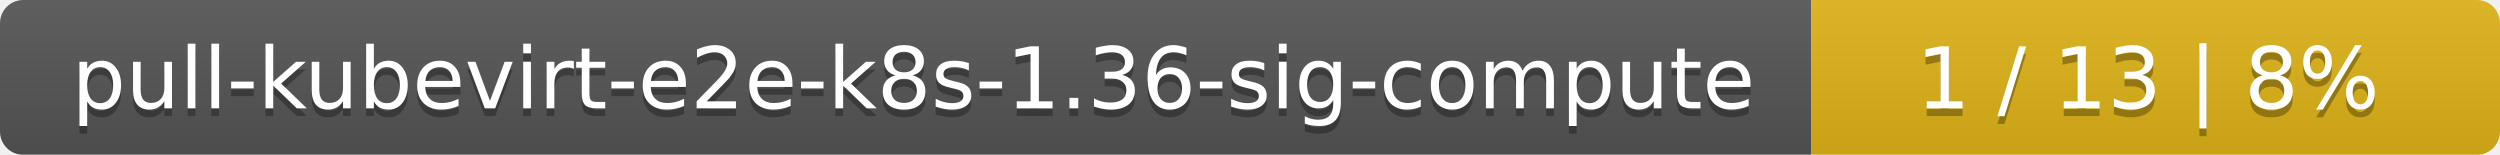
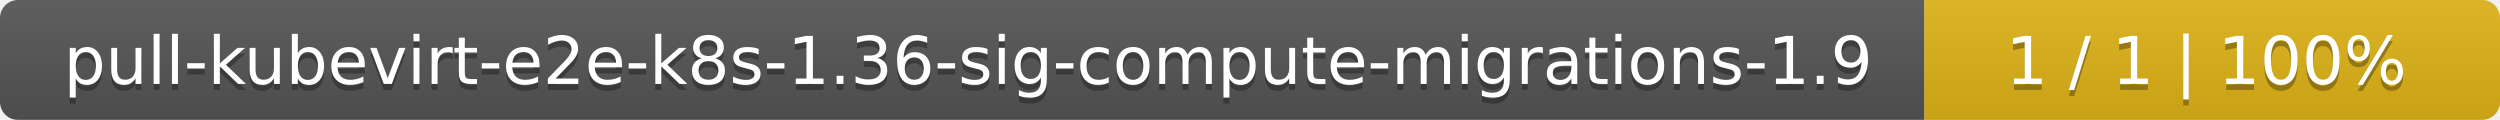
- <svg xmlns="http://www.w3.org/2000/svg" width="323" height="20">
+ <svg xmlns="http://www.w3.org/2000/svg" width="417" height="20">
  <linearGradient id="smooth" x2="0" y2="100%">
    <stop offset="0" stop-color="#bbb" stop-opacity=".1" />
    <stop offset="1" stop-opacity=".1" />
  </linearGradient>
  <mask id="round">
-     <rect width="323" height="20" rx="3" fill="#fff" />
+     <rect width="417" height="20" rx="3" fill="#fff" />
  </mask>
  <g mask="url(#round)">
-     <rect width="234" height="20" fill="#555" />
-     <rect x="234" width="89" height="20" fill="#dfb317" />
-     <rect width="323" height="20" fill="url(#smooth)" />
+     <rect width="321" height="20" fill="#555" />
+     <rect x="321" width="96" height="20" fill="#dfb317" />
+     <rect width="417" height="20" fill="url(#smooth)" />
  </g>
  <g fill="#fff" text-anchor="middle" font-family="DejaVu Sans,Verdana,Geneva,sans-serif" font-size="11">
-     <text x="118" y="15" fill="#010101" fill-opacity=".3">pull-kubevirt-e2e-k8s-1.36-sig-compute</text>
-     <text x="118" y="14">pull-kubevirt-e2e-k8s-1.36-sig-compute</text>
-     <text x="277.5" y="15" fill="#010101" fill-opacity=".3">1 / 13    |    8%</text>
-     <text x="277.5" y="14">1 / 13    |    8%</text>
+     <text x="161.5" y="15" fill="#010101" fill-opacity=".3">pull-kubevirt-e2e-k8s-1.36-sig-compute-migrations-1.9</text>
+     <text x="161.5" y="14">pull-kubevirt-e2e-k8s-1.36-sig-compute-migrations-1.9</text>
+     <text x="368" y="15" fill="#010101" fill-opacity=".3">1 / 1    |    100%</text>
+     <text x="368" y="14">1 / 1    |    100%</text>
  </g>
</svg>
